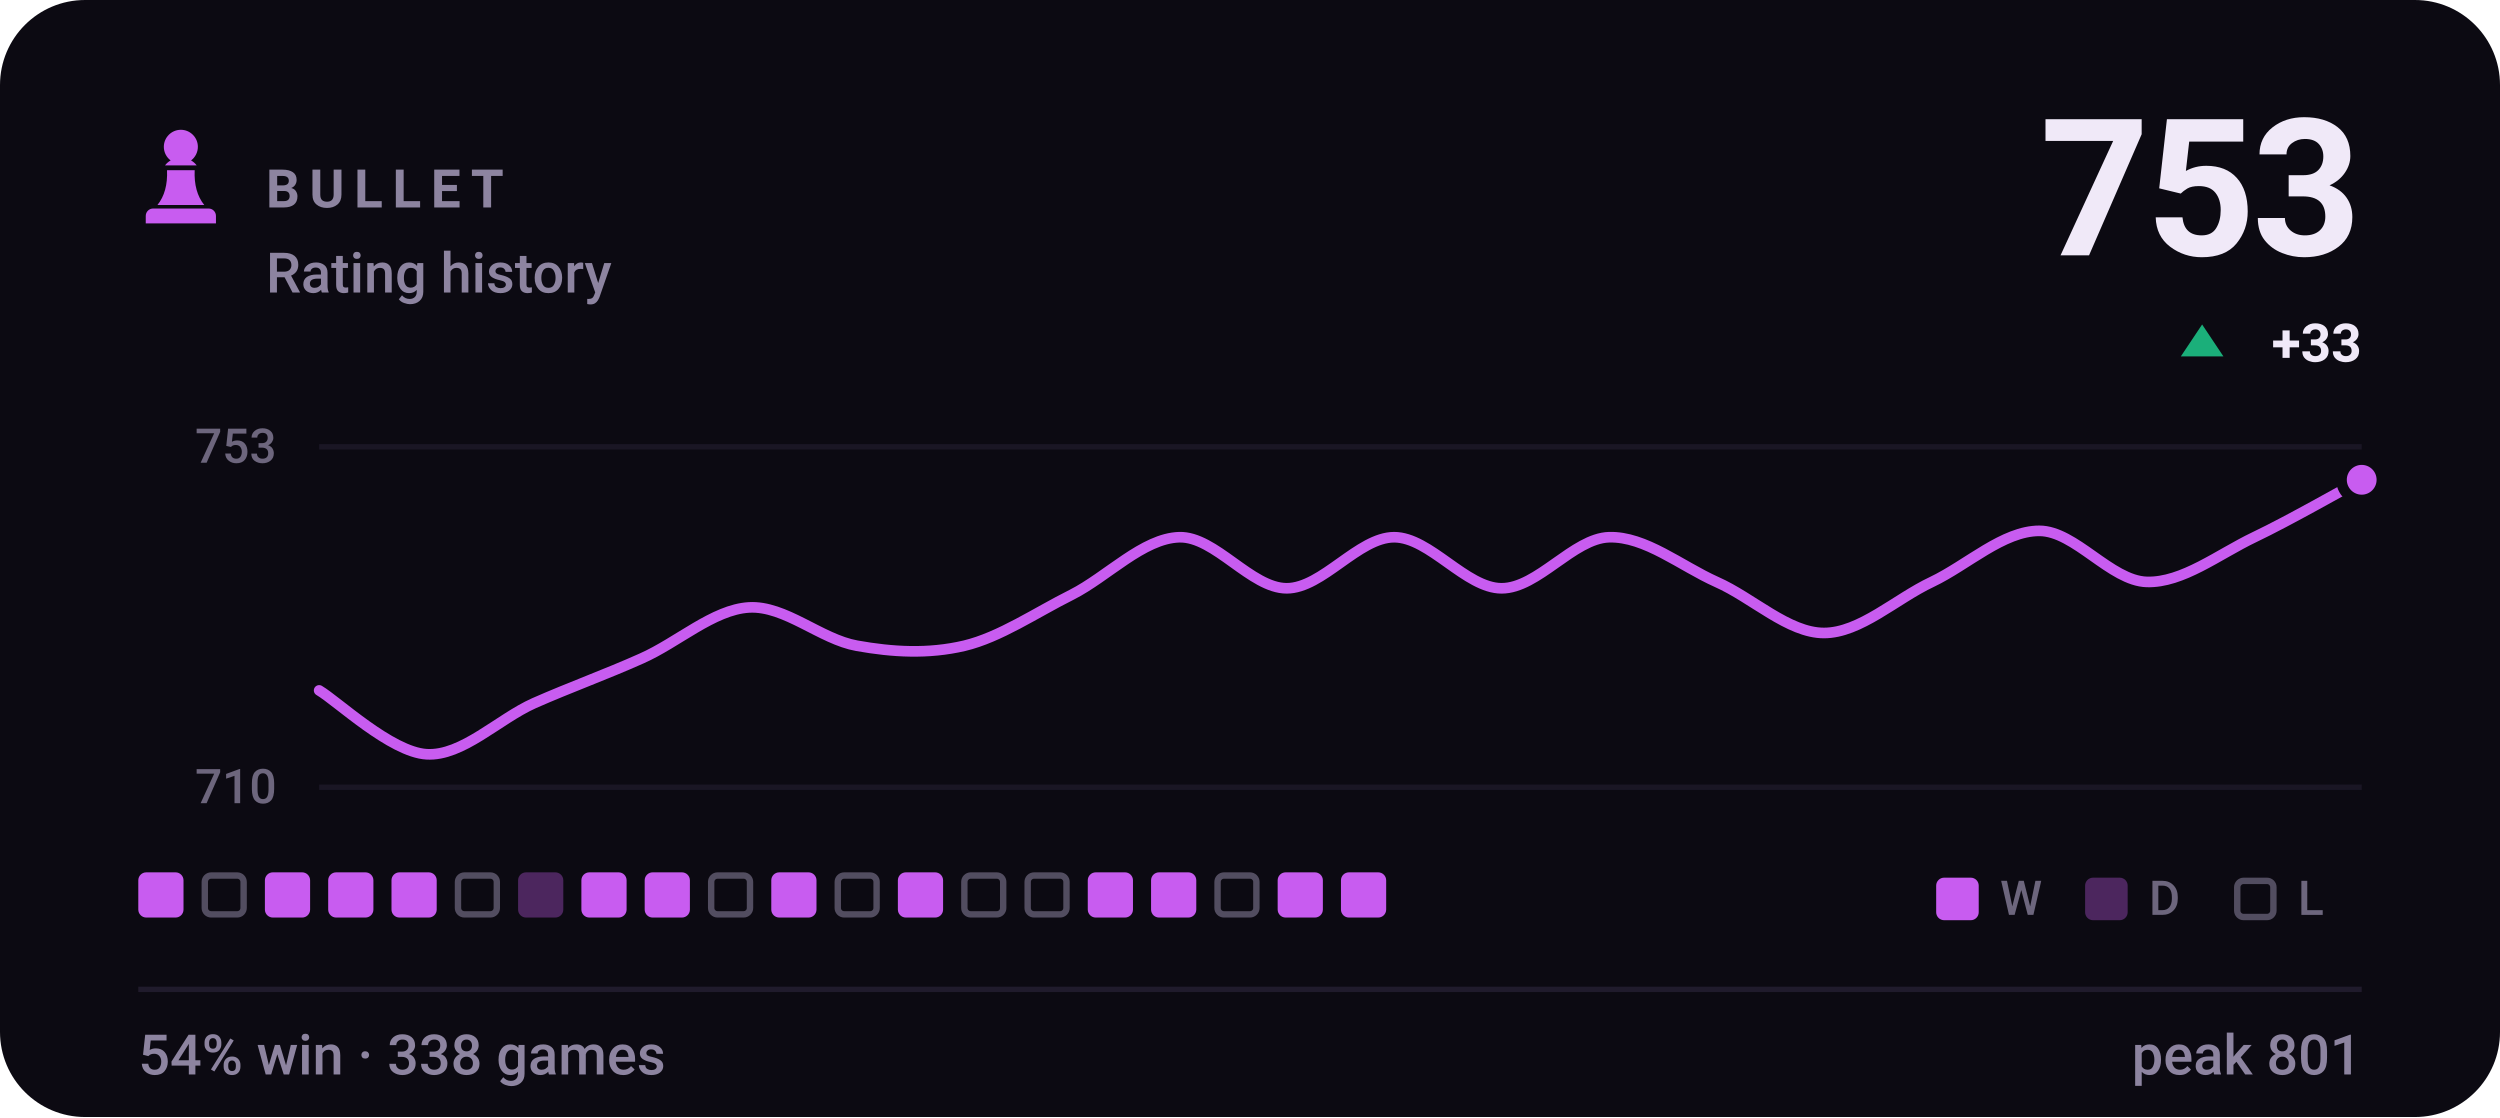
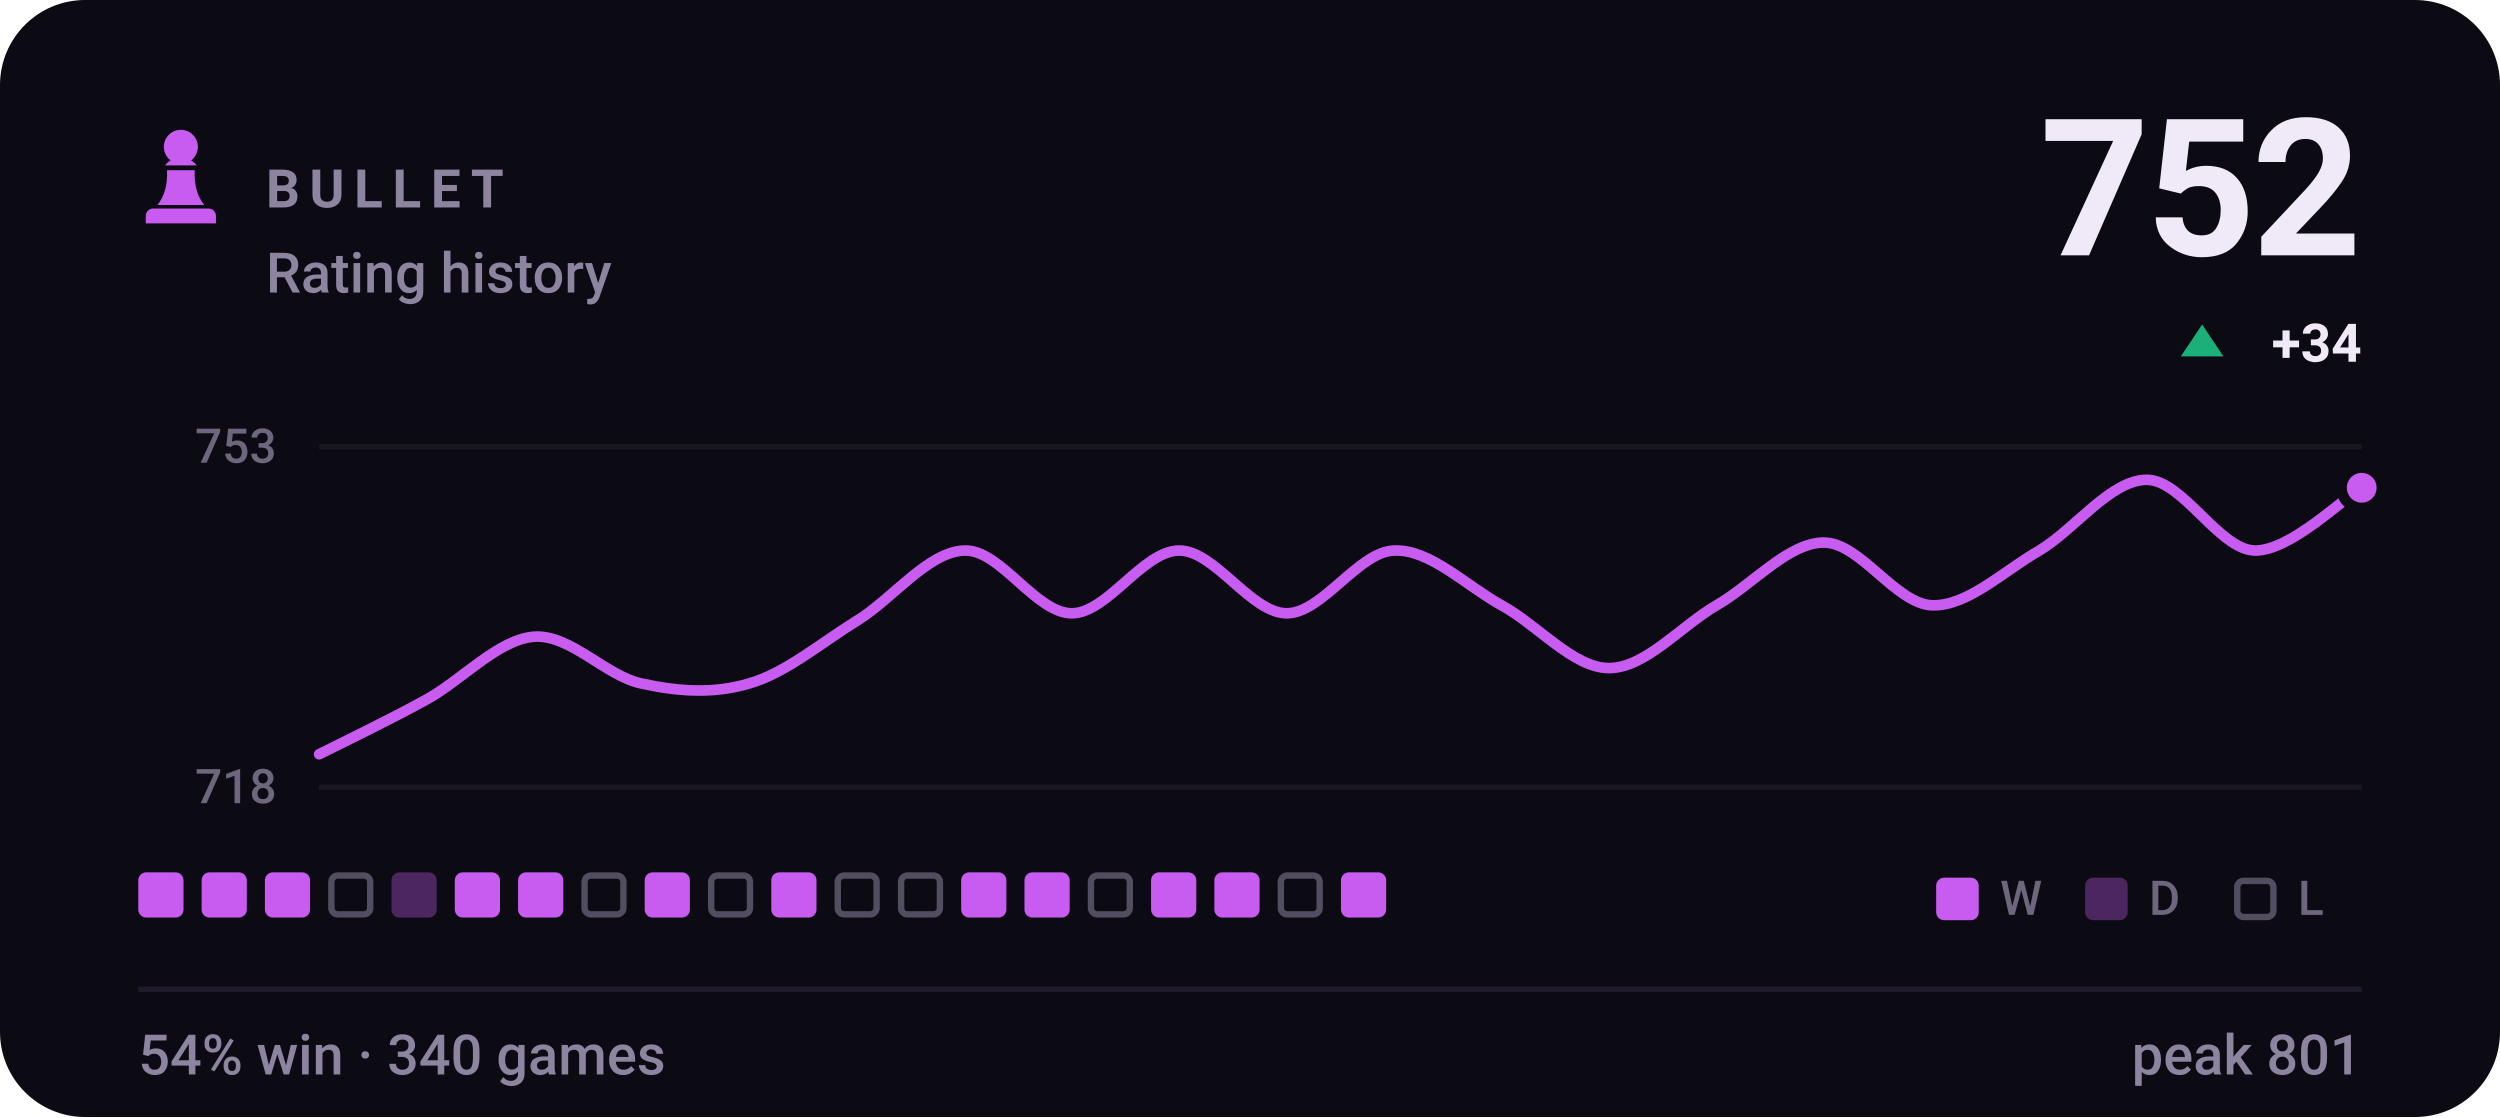
- <svg xmlns="http://www.w3.org/2000/svg" viewBox="0 0 470 210" width="470" height="210" role="img" aria-label="BULLET rating history, currently 753, 54% win rate over 338 games">
+ <svg xmlns="http://www.w3.org/2000/svg" viewBox="0 0 470 210" width="470" height="210" role="img" aria-label="BULLET rating history, currently 752, 54% win rate over 340 games">
  <style>svg{font-family:-apple-system,BlinkMacSystemFont,'Segoe UI',Roboto,'Helvetica Neue',Arial,sans-serif}text{fill:#f0e9f8;white-space:pre}.bg{fill:#0c0a12}.acc{fill:#c85cf0}.win{fill:#1baf7a}.draw{fill:#8b8f96}.loss{fill:#d03b3b}.lbl{font-size:10px;font-weight:600;letter-spacing:.18em;fill:#8d84a0}.cap{font-size:10.5px;font-weight:500;fill:#8d84a0}.num{font-family:-apple-system,BlinkMacSystemFont,'Segoe UI',Roboto,'Helvetica Neue',Arial,sans-serif;font-weight:700;letter-spacing:-.02em}.tick{font-size:9px;font-weight:500;fill:#8d84a0;opacity:.75}.dl{font-size:10px;font-weight:600}.rule{stroke:#201b2c;stroke-width:1;fill:none}.grid{stroke:#201b2c;stroke-width:1;fill:none;opacity:.7}.ln{fill:none;stroke:#c85cf0;stroke-width:2;stroke-linecap:round;stroke-linejoin:round}.ring{stroke:#0c0a12;stroke-width:2}.hollow{fill:none;stroke-width:1.5}.sq{fill:#f0e9f8;opacity:.035}</style>
  <rect class="bg" width="470" height="210" rx="16" />
  <g class="acc" transform="translate(24.0,22.8) scale(0.2)">
    <path d="M50 8c-8.8 0-16 7.2-16 16 0 5.2 2.5 9.9 6.4 12.8-2.1 1.2-3.9 2.8-5.3 4.7h29.8c-1.4-1.9-3.2-3.5-5.3-4.7C63.5 33.9 66 29.2 66 24c0-8.8-7.2-16-16-16zM37 46c.6 13.6-2.4 24.5-9 32.7h44c-6.6-8.2-9.6-19.1-9-32.7H37zM24 82h52c3.9 0 7 3.1 7 7v7H17v-7c0-3.9 3.1-7 7-7z" />
  </g>
  <text class="lbl" x="50" y="39">BULLET</text>
  <text class="cap" x="50" y="55">Rating history</text>
-   <text class="num" x="444" y="48" text-anchor="end" style="font-size:36px">753</text>
+   <text class="num" x="444" y="48" text-anchor="end" style="font-size:36px">752</text>
  <path fill="#1baf7a" d="M414 61L418 67H410Z" />
-   <text class="dl" x="444" y="68" text-anchor="end" fill="#1baf7a">+33</text>
+   <text class="dl" x="444" y="68" text-anchor="end" fill="#1baf7a">+34</text>
  <line class="grid" x1="60" y1="84" x2="444" y2="84" />
  <line class="grid" x1="60" y1="148" x2="444" y2="148" />
  <text class="tick" x="52" y="87" text-anchor="end">753</text>
-   <text class="tick" x="52" y="151" text-anchor="end">710</text>
-   <path class="ln" d="M60.0 129.8C63.4 131.8 73.5 141.4 80.2 141.8C86.9 142.2 93.7 135.2 100.4 132.2C107.2 129.2 113.9 126.8 120.6 123.8C127.4 120.8 134.1 114.6 140.8 114.2C147.6 113.8 154.3 120.2 161.1 121.4C167.8 122.6 174.5 123.0 181.3 121.4C188.0 119.8 194.7 115.2 201.5 111.8C208.2 108.4 214.9 101.2 221.7 101.0C228.4 100.8 235.2 110.6 241.9 110.6C248.6 110.6 255.4 101.0 262.1 101.0C268.8 101.0 275.6 110.6 282.3 110.6C289.1 110.6 295.8 101.2 302.5 101.0C309.3 100.8 316.0 106.4 322.7 109.4C329.5 112.4 336.2 119.0 342.9 119.0C349.7 119.0 356.4 112.6 363.2 109.4C369.9 106.2 376.6 99.8 383.4 99.8C390.1 99.8 396.8 109.2 403.6 109.4C410.3 109.6 417.1 104.2 423.8 101.0C430.5 97.8 440.6 92.0 444.0 90.2" />
-   <circle class="acc ring" cx="444.0" cy="90.2" r="3.8" />
+   <text class="tick" x="52" y="151" text-anchor="end">718</text>
+   <path class="ln" d="M60.0 141.8C63.4 140.1 73.5 135.2 80.2 131.5C86.9 127.8 93.7 120.2 100.4 119.7C107.2 119.2 113.9 127.1 120.6 128.5C127.4 130.0 134.1 130.5 140.8 128.5C147.6 126.6 154.3 120.9 161.1 116.7C167.8 112.6 174.5 103.7 181.3 103.5C188.0 103.2 194.7 115.3 201.5 115.3C208.2 115.3 214.9 103.5 221.7 103.5C228.4 103.5 235.2 115.3 241.9 115.3C248.6 115.3 255.4 103.7 262.1 103.5C268.8 103.2 275.6 110.1 282.3 113.8C289.1 117.5 295.8 125.6 302.5 125.6C309.3 125.6 316.0 117.7 322.7 113.8C329.5 109.9 336.2 102.0 342.9 102.0C349.7 102.0 356.4 113.5 363.2 113.8C369.9 114.0 376.6 107.4 383.4 103.5C390.1 99.5 396.8 90.2 403.6 90.2C410.3 90.2 417.1 103.2 423.8 103.5C430.5 103.7 440.6 93.6 444.0 91.7" />
+   <circle class="acc ring" cx="444.0" cy="91.7" r="3.8" />
  <rect x="26.0" y="164" width="8.5" height="8.5" rx="1.5" fill="#c85cf0" />
-   <rect x="38.5" y="164.6" width="7.3" height="7.3" rx="1.2" fill="none" stroke="#8d84a0" stroke-width="1.2" opacity=".55" />
+   <rect x="37.9" y="164" width="8.5" height="8.5" rx="1.5" fill="#c85cf0" />
  <rect x="49.8" y="164" width="8.5" height="8.5" rx="1.5" fill="#c85cf0" />
-   <rect x="61.7" y="164" width="8.5" height="8.5" rx="1.5" fill="#c85cf0" />
-   <rect x="73.6" y="164" width="8.5" height="8.5" rx="1.5" fill="#c85cf0" />
-   <rect x="86.1" y="164.6" width="7.3" height="7.3" rx="1.2" fill="none" stroke="#8d84a0" stroke-width="1.2" opacity=".55" />
-   <rect x="97.4" y="164" width="8.5" height="8.5" rx="1.5" fill="#c85cf0" opacity=".34" />
-   <rect x="109.3" y="164" width="8.5" height="8.5" rx="1.5" fill="#c85cf0" />
+   <rect x="62.3" y="164.6" width="7.3" height="7.3" rx="1.2" fill="none" stroke="#8d84a0" stroke-width="1.2" opacity=".55" />
+   <rect x="73.6" y="164" width="8.5" height="8.5" rx="1.5" fill="#c85cf0" opacity=".34" />
+   <rect x="85.5" y="164" width="8.5" height="8.5" rx="1.5" fill="#c85cf0" />
+   <rect x="97.4" y="164" width="8.5" height="8.5" rx="1.5" fill="#c85cf0" />
+   <rect x="109.9" y="164.6" width="7.3" height="7.3" rx="1.2" fill="none" stroke="#8d84a0" stroke-width="1.2" opacity=".55" />
  <rect x="121.2" y="164" width="8.5" height="8.5" rx="1.5" fill="#c85cf0" />
  <rect x="133.7" y="164.6" width="7.3" height="7.3" rx="1.2" fill="none" stroke="#8d84a0" stroke-width="1.2" opacity=".55" />
  <rect x="145.0" y="164" width="8.5" height="8.5" rx="1.5" fill="#c85cf0" />
  <rect x="157.5" y="164.6" width="7.3" height="7.3" rx="1.2" fill="none" stroke="#8d84a0" stroke-width="1.2" opacity=".55" />
-   <rect x="168.8" y="164" width="8.5" height="8.5" rx="1.5" fill="#c85cf0" />
-   <rect x="181.3" y="164.6" width="7.3" height="7.3" rx="1.2" fill="none" stroke="#8d84a0" stroke-width="1.2" opacity=".55" />
-   <rect x="193.2" y="164.6" width="7.3" height="7.3" rx="1.2" fill="none" stroke="#8d84a0" stroke-width="1.2" opacity=".55" />
-   <rect x="204.5" y="164" width="8.5" height="8.5" rx="1.5" fill="#c85cf0" />
+   <rect x="169.4" y="164.6" width="7.3" height="7.3" rx="1.2" fill="none" stroke="#8d84a0" stroke-width="1.2" opacity=".55" />
+   <rect x="180.7" y="164" width="8.5" height="8.5" rx="1.5" fill="#c85cf0" />
+   <rect x="192.6" y="164" width="8.5" height="8.5" rx="1.5" fill="#c85cf0" />
+   <rect x="205.1" y="164.6" width="7.3" height="7.3" rx="1.2" fill="none" stroke="#8d84a0" stroke-width="1.2" opacity=".55" />
  <rect x="216.4" y="164" width="8.5" height="8.5" rx="1.5" fill="#c85cf0" />
-   <rect x="228.9" y="164.6" width="7.3" height="7.3" rx="1.2" fill="none" stroke="#8d84a0" stroke-width="1.2" opacity=".55" />
-   <rect x="240.2" y="164" width="8.5" height="8.5" rx="1.5" fill="#c85cf0" />
+   <rect x="228.3" y="164" width="8.5" height="8.5" rx="1.5" fill="#c85cf0" />
+   <rect x="240.8" y="164.6" width="7.3" height="7.3" rx="1.2" fill="none" stroke="#8d84a0" stroke-width="1.2" opacity=".55" />
  <rect x="252.1" y="164" width="8.5" height="8.5" rx="1.5" fill="#c85cf0" />
  <rect x="364" y="165" width="8" height="8" rx="1.5" fill="#c85cf0" />
  <text class="tick" x="376" y="172">W</text>
  <rect x="392" y="165" width="8" height="8" rx="1.5" fill="#c85cf0" opacity=".34" />
  <text class="tick" x="404" y="172">D</text>
  <rect x="420.6" y="165.6" width="6.8" height="6.8" rx="1.2" fill="none" stroke="#8d84a0" stroke-width="1.2" opacity=".55" />
  <text class="tick" x="432" y="172">L</text>
  <line class="rule" x1="26" y1="186" x2="444" y2="186" />
-   <text class="cap" x="26" y="202">54% win · 338 games</text>
+   <text class="cap" x="26" y="202">54% win · 340 games</text>
  <text class="cap" x="444" y="202" text-anchor="end">peak 801</text>
</svg>
